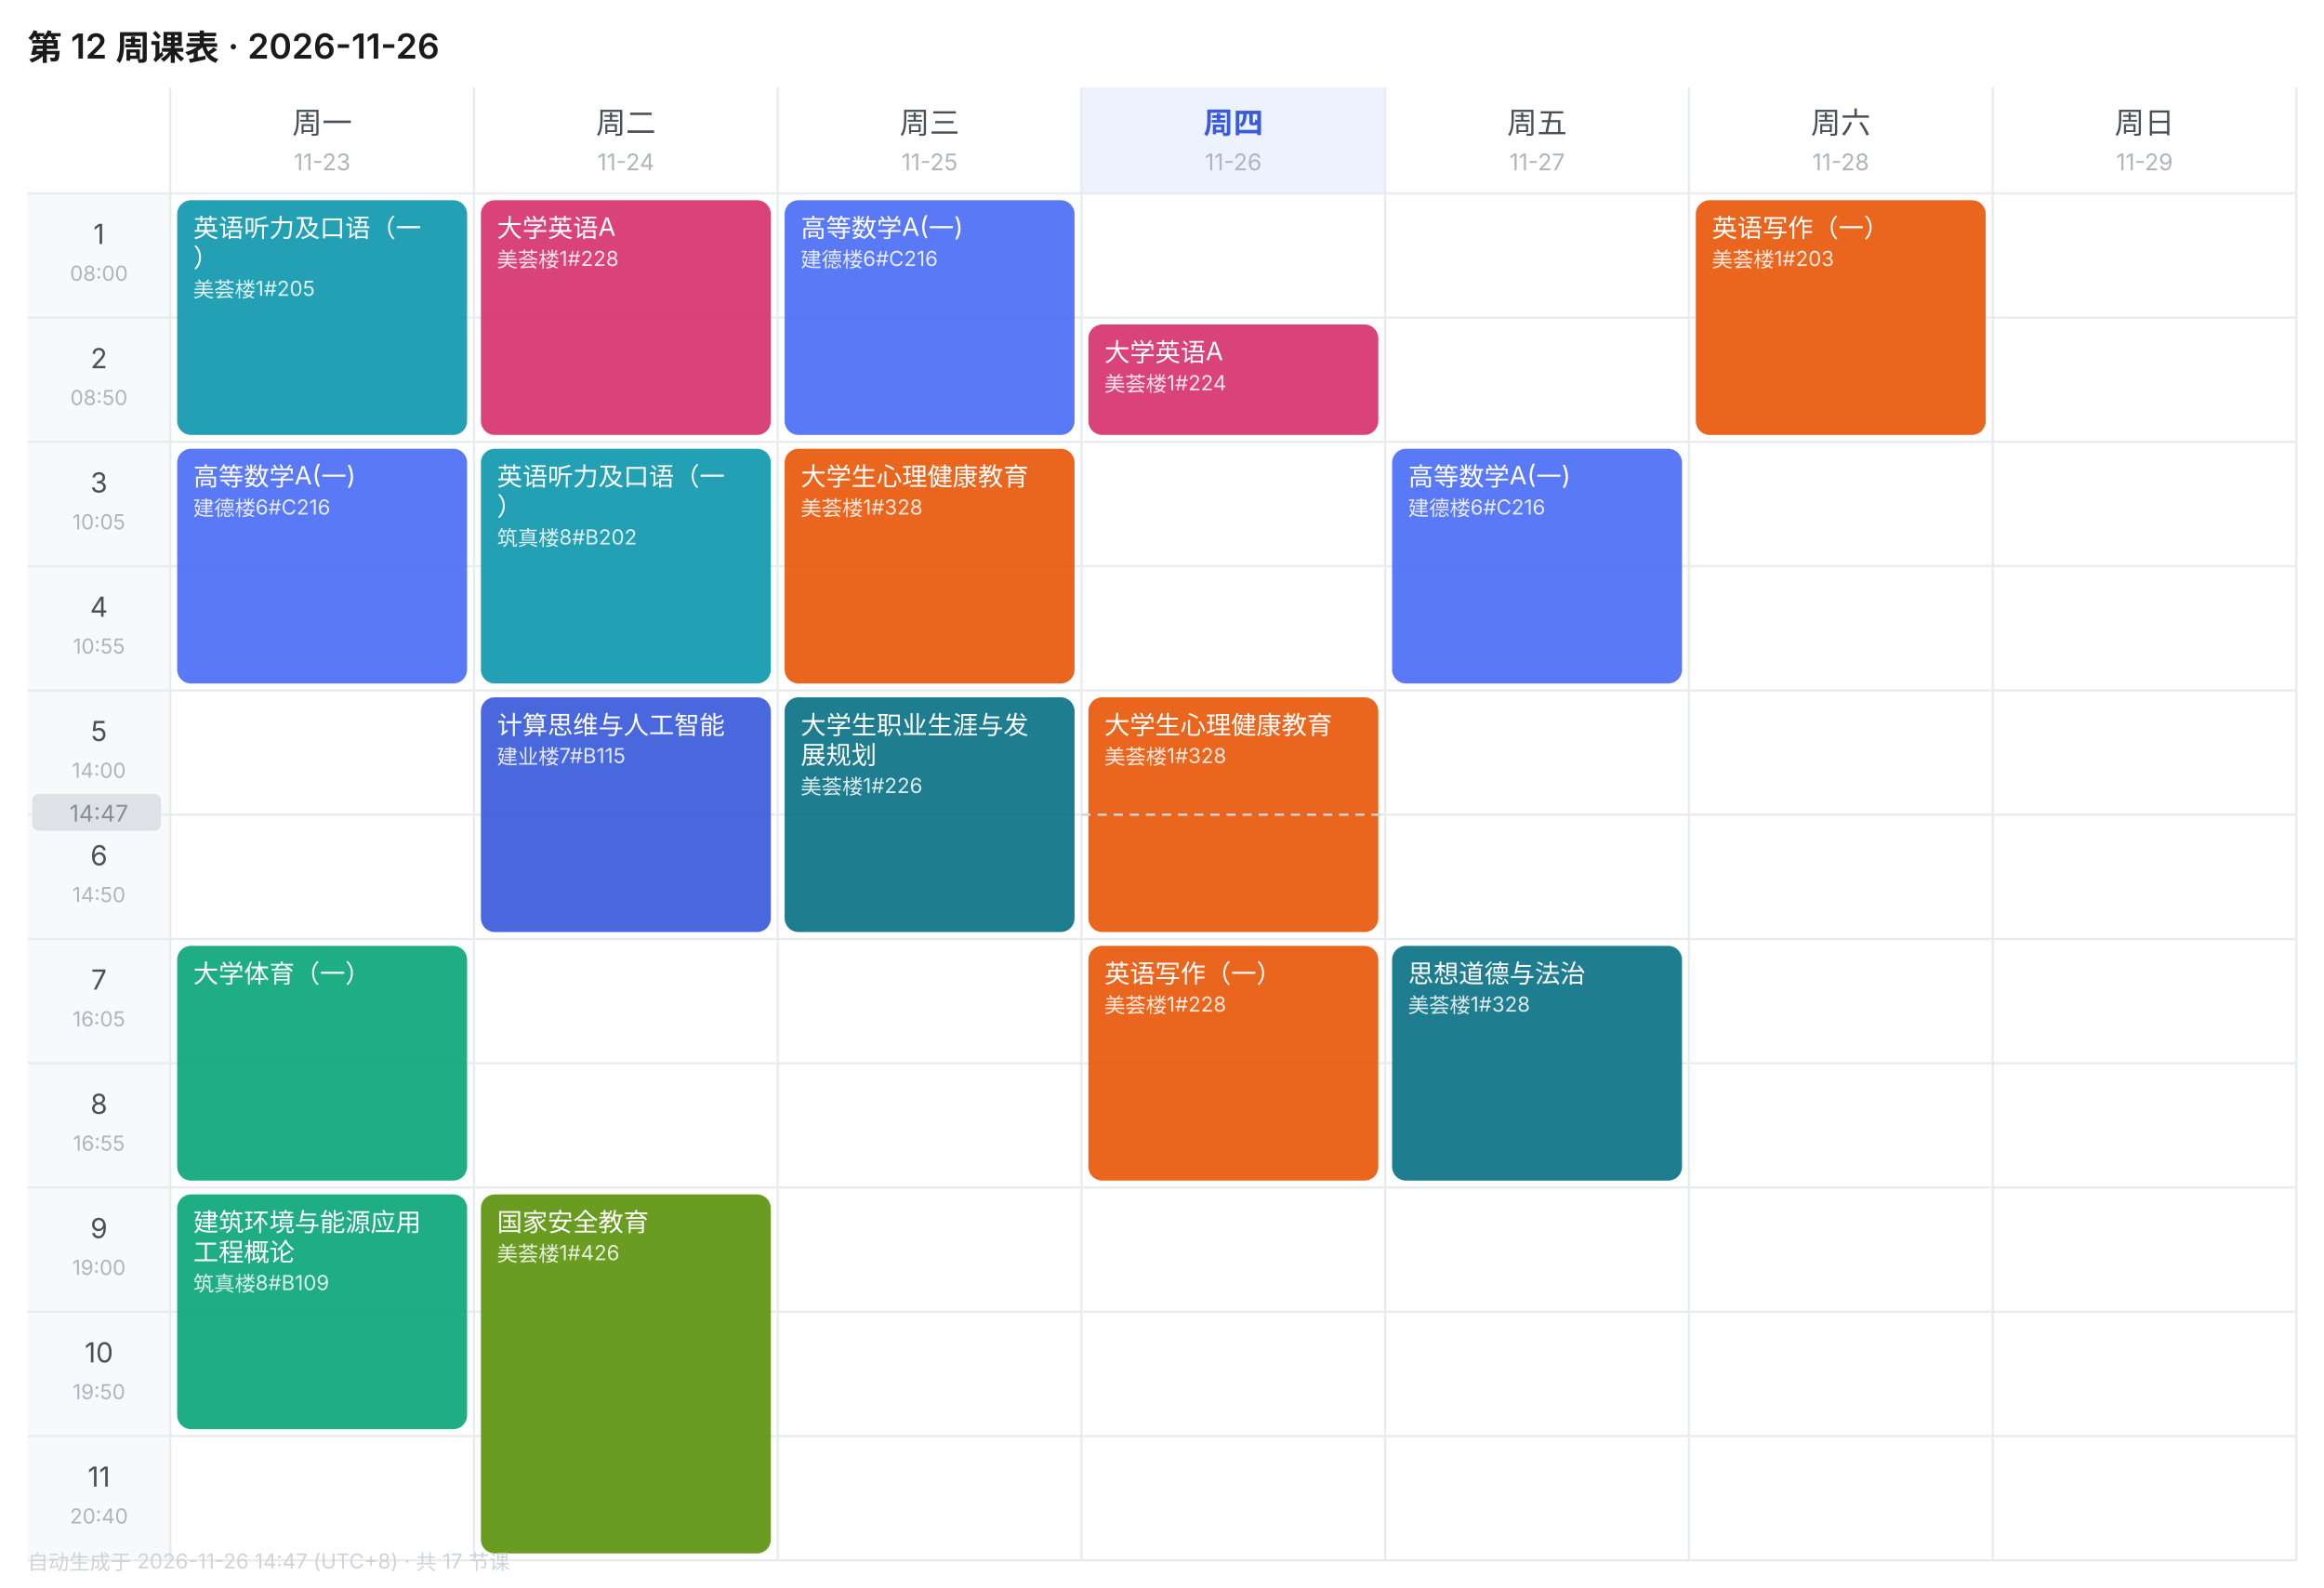
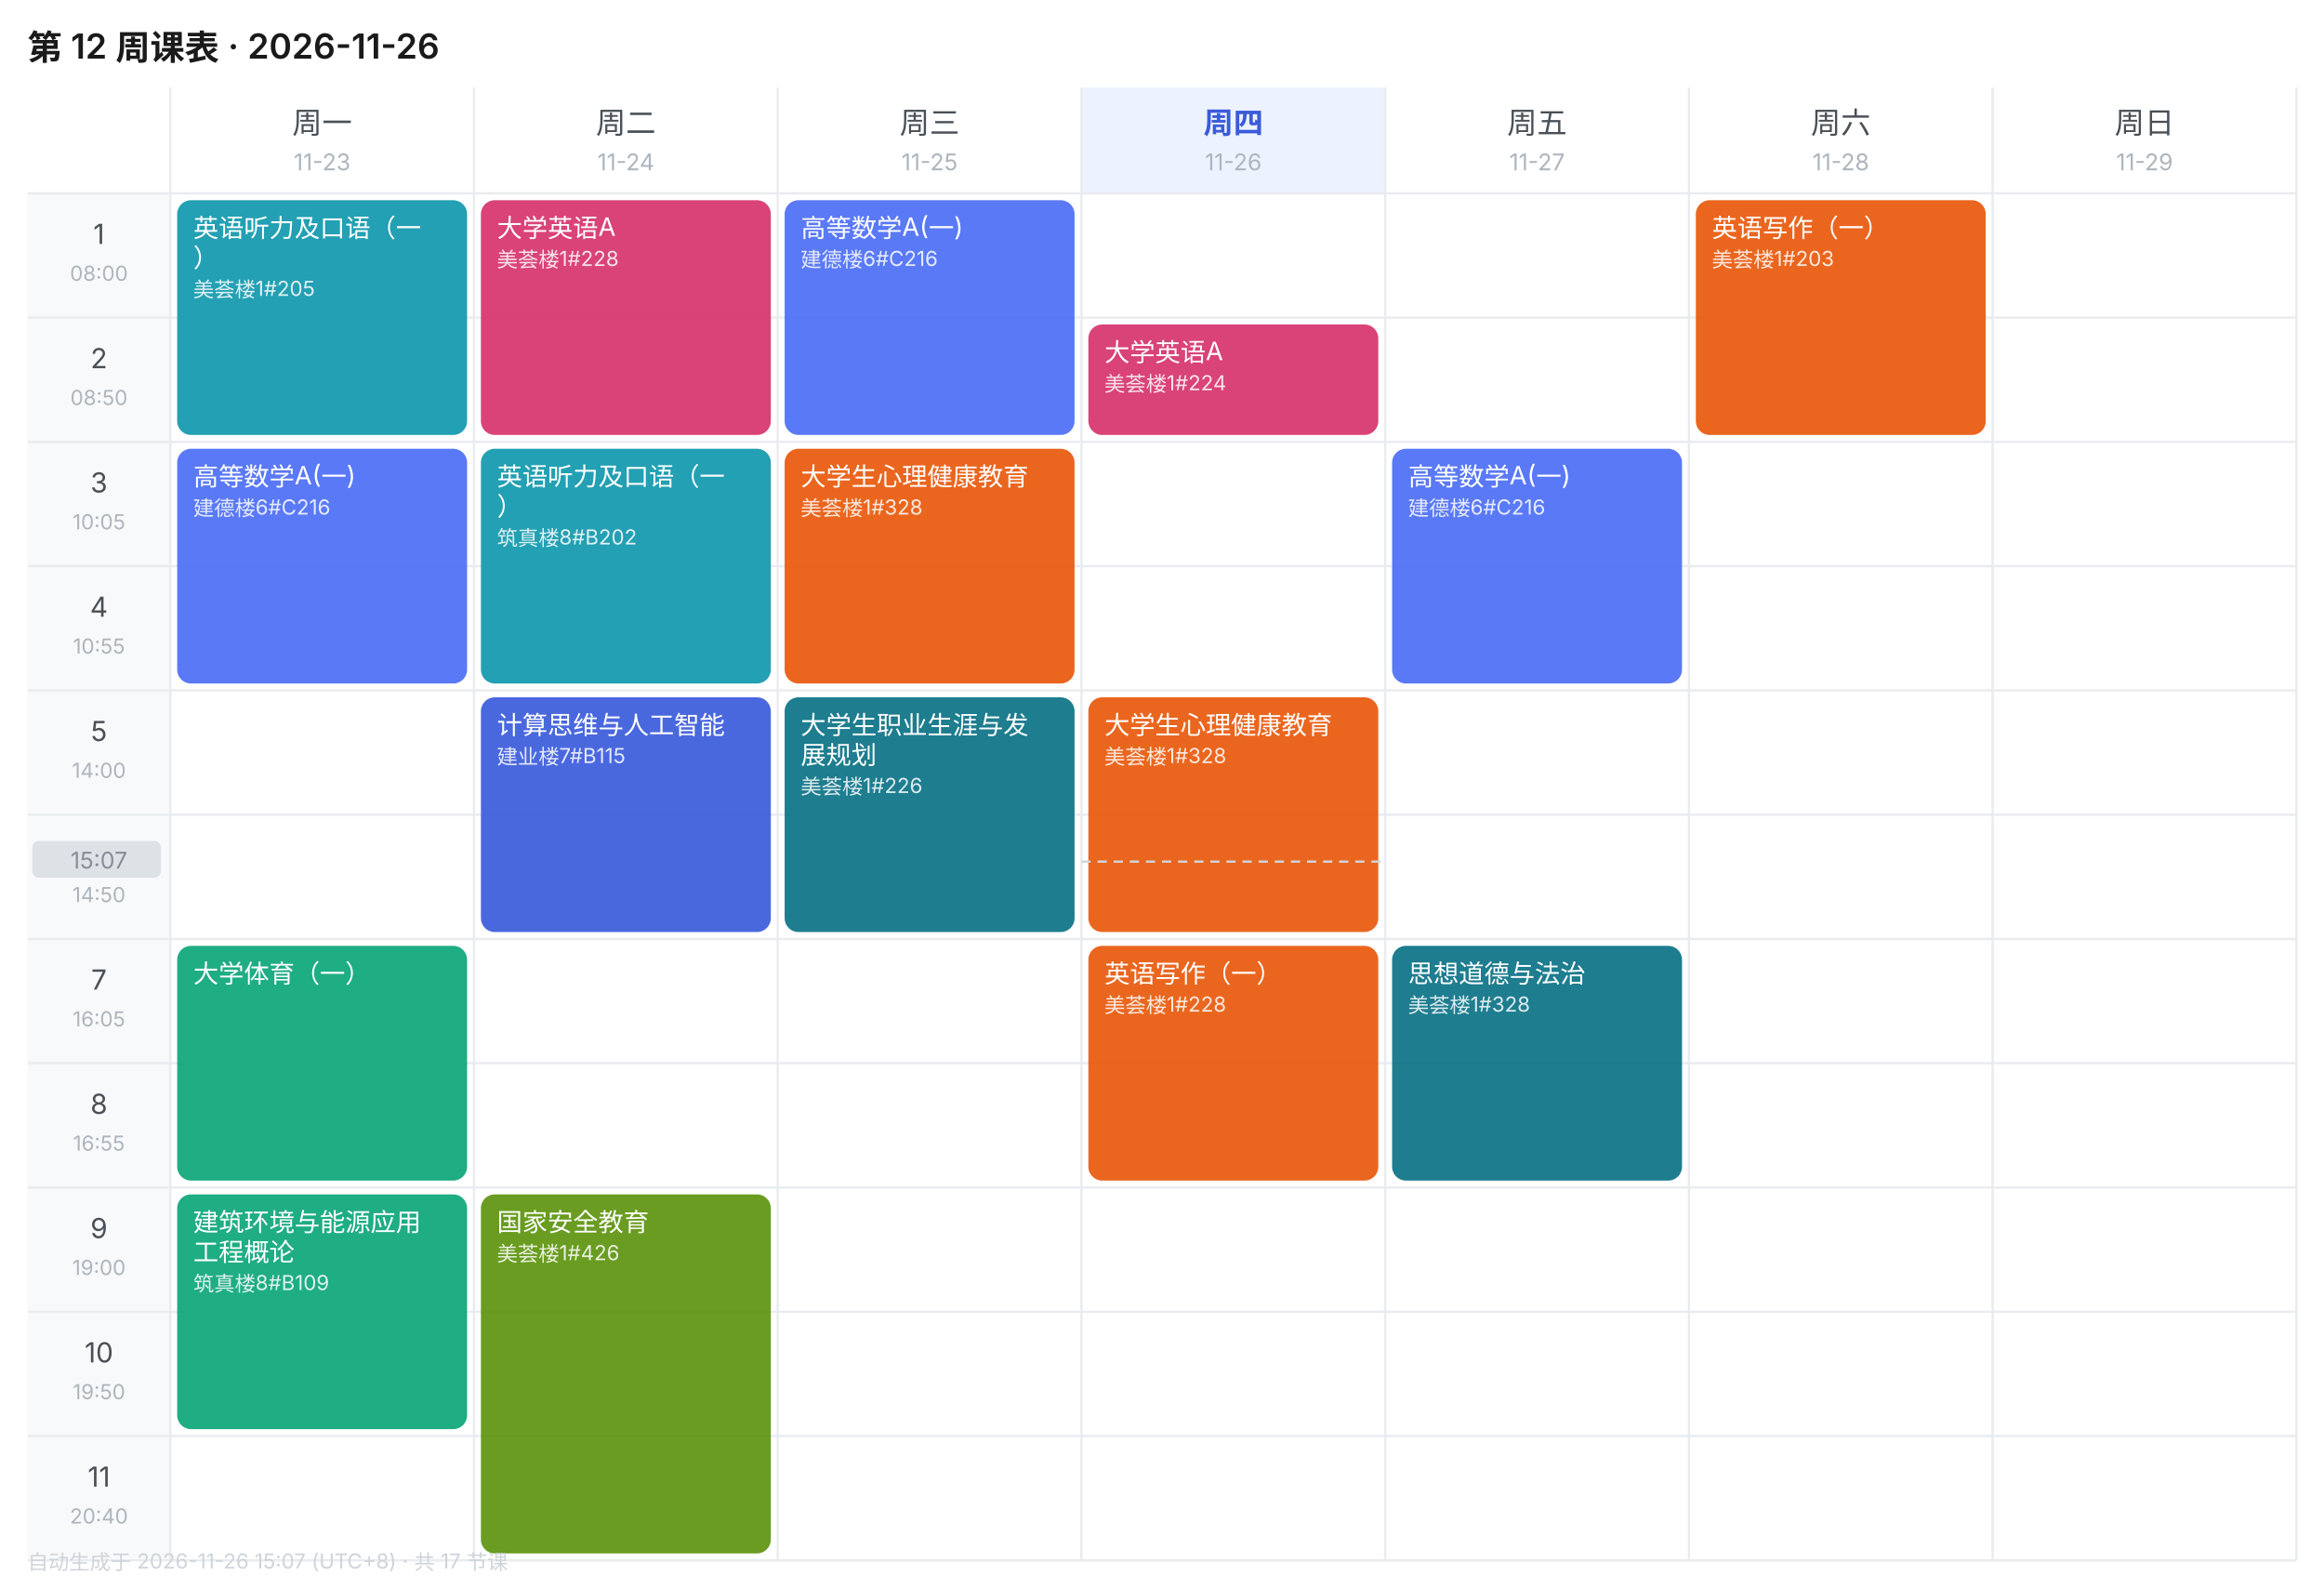
<svg xmlns="http://www.w3.org/2000/svg" width="1010" height="690" viewBox="0 0 1010 690" font-family="-apple-system,BlinkMacSystemFont,'Segoe UI','PingFang SC','Microsoft YaHei',sans-serif">
  <rect width="1010" height="690" fill="#FFFFFF" />
  <text x="12" y="26" font-size="15" font-weight="600" fill="#1A1A1A">第 12 周课表 · 2026-11-26</text>
  <text x="140.0" y="58" font-size="13" font-weight="400" text-anchor="middle" fill="#495057">周一</text>
  <text x="140.0" y="74" font-size="10" text-anchor="middle" fill="#ADB5BD">11-23</text>
  <text x="272.0" y="58" font-size="13" font-weight="400" text-anchor="middle" fill="#495057">周二</text>
  <text x="272.0" y="74" font-size="10" text-anchor="middle" fill="#ADB5BD">11-24</text>
  <text x="404.0" y="58" font-size="13" font-weight="400" text-anchor="middle" fill="#495057">周三</text>
  <text x="404.0" y="74" font-size="10" text-anchor="middle" fill="#ADB5BD">11-25</text>
  <rect x="470" y="38" width="132" height="46" fill="#EDF2FF" />
  <text x="536.0" y="58" font-size="13" font-weight="600" text-anchor="middle" fill="#3B5BDB">周四</text>
  <text x="536.0" y="74" font-size="10" text-anchor="middle" fill="#ADB5BD">11-26</text>
  <text x="668.0" y="58" font-size="13" font-weight="400" text-anchor="middle" fill="#495057">周五</text>
  <text x="668.0" y="74" font-size="10" text-anchor="middle" fill="#ADB5BD">11-27</text>
  <text x="800.0" y="58" font-size="13" font-weight="400" text-anchor="middle" fill="#495057">周六</text>
  <text x="800.0" y="74" font-size="10" text-anchor="middle" fill="#ADB5BD">11-28</text>
  <text x="932.0" y="58" font-size="13" font-weight="400" text-anchor="middle" fill="#495057">周日</text>
  <text x="932.0" y="74" font-size="10" text-anchor="middle" fill="#ADB5BD">11-29</text>
  <rect x="12" y="84" width="62" height="54" fill="#F8F9FA" />
  <text x="43.0" y="106" font-size="12" text-anchor="middle" fill="#495057">1</text>
  <text x="43.0" y="122" font-size="9" text-anchor="middle" fill="#ADB5BD">08:00</text>
  <line x1="12" y1="84" x2="998" y2="84" stroke="#E9ECEF" stroke-width="1" />
  <rect x="12" y="138" width="62" height="54" fill="#F8F9FA" />
  <text x="43.0" y="160" font-size="12" text-anchor="middle" fill="#495057">2</text>
  <text x="43.0" y="176" font-size="9" text-anchor="middle" fill="#ADB5BD">08:50</text>
  <line x1="12" y1="138" x2="998" y2="138" stroke="#E9ECEF" stroke-width="1" />
  <rect x="12" y="192" width="62" height="54" fill="#F8F9FA" />
  <text x="43.0" y="214" font-size="12" text-anchor="middle" fill="#495057">3</text>
  <text x="43.0" y="230" font-size="9" text-anchor="middle" fill="#ADB5BD">10:05</text>
  <line x1="12" y1="192" x2="998" y2="192" stroke="#E9ECEF" stroke-width="1" />
  <rect x="12" y="246" width="62" height="54" fill="#F8F9FA" />
  <text x="43.0" y="268" font-size="12" text-anchor="middle" fill="#495057">4</text>
  <text x="43.0" y="284" font-size="9" text-anchor="middle" fill="#ADB5BD">10:55</text>
  <line x1="12" y1="246" x2="998" y2="246" stroke="#E9ECEF" stroke-width="1" />
  <rect x="12" y="300" width="62" height="54" fill="#F8F9FA" />
  <text x="43.0" y="322" font-size="12" text-anchor="middle" fill="#495057">5</text>
  <text x="43.0" y="338" font-size="9" text-anchor="middle" fill="#ADB5BD">14:00</text>
  <line x1="12" y1="300" x2="998" y2="300" stroke="#E9ECEF" stroke-width="1" />
  <rect x="12" y="354" width="62" height="54" fill="#F8F9FA" />
  <text x="43.0" y="376" font-size="12" text-anchor="middle" fill="#495057">6</text>
  <text x="43.0" y="392" font-size="9" text-anchor="middle" fill="#ADB5BD">14:50</text>
  <line x1="12" y1="354" x2="998" y2="354" stroke="#E9ECEF" stroke-width="1" />
  <rect x="12" y="408" width="62" height="54" fill="#F8F9FA" />
  <text x="43.0" y="430" font-size="12" text-anchor="middle" fill="#495057">7</text>
  <text x="43.0" y="446" font-size="9" text-anchor="middle" fill="#ADB5BD">16:05</text>
  <line x1="12" y1="408" x2="998" y2="408" stroke="#E9ECEF" stroke-width="1" />
  <rect x="12" y="462" width="62" height="54" fill="#F8F9FA" />
  <text x="43.0" y="484" font-size="12" text-anchor="middle" fill="#495057">8</text>
  <text x="43.0" y="500" font-size="9" text-anchor="middle" fill="#ADB5BD">16:55</text>
  <line x1="12" y1="462" x2="998" y2="462" stroke="#E9ECEF" stroke-width="1" />
  <rect x="12" y="516" width="62" height="54" fill="#F8F9FA" />
  <text x="43.0" y="538" font-size="12" text-anchor="middle" fill="#495057">9</text>
  <text x="43.0" y="554" font-size="9" text-anchor="middle" fill="#ADB5BD">19:00</text>
  <line x1="12" y1="516" x2="998" y2="516" stroke="#E9ECEF" stroke-width="1" />
  <rect x="12" y="570" width="62" height="54" fill="#F8F9FA" />
  <text x="43.0" y="592" font-size="12" text-anchor="middle" fill="#495057">10</text>
  <text x="43.0" y="608" font-size="9" text-anchor="middle" fill="#ADB5BD">19:50</text>
  <line x1="12" y1="570" x2="998" y2="570" stroke="#E9ECEF" stroke-width="1" />
  <rect x="12" y="624" width="62" height="54" fill="#F8F9FA" />
  <text x="43.0" y="646" font-size="12" text-anchor="middle" fill="#495057">11</text>
  <text x="43.0" y="662" font-size="9" text-anchor="middle" fill="#ADB5BD">20:40</text>
  <line x1="12" y1="624" x2="998" y2="624" stroke="#E9ECEF" stroke-width="1" />
  <line x1="74" y1="38" x2="74" y2="678" stroke="#E9ECEF" stroke-width="1" />
  <line x1="206" y1="38" x2="206" y2="678" stroke="#E9ECEF" stroke-width="1" />
  <line x1="338" y1="38" x2="338" y2="678" stroke="#E9ECEF" stroke-width="1" />
  <line x1="470" y1="38" x2="470" y2="678" stroke="#E9ECEF" stroke-width="1" />
  <line x1="602" y1="38" x2="602" y2="678" stroke="#E9ECEF" stroke-width="1" />
  <line x1="734" y1="38" x2="734" y2="678" stroke="#E9ECEF" stroke-width="1" />
  <line x1="866" y1="38" x2="866" y2="678" stroke="#E9ECEF" stroke-width="1" />
  <line x1="998" y1="38" x2="998" y2="678" stroke="#E9ECEF" stroke-width="1" />
  <line x1="12" y1="678" x2="998" y2="678" stroke="#E9ECEF" stroke-width="1" />
  <rect x="77" y="87" width="126" height="102" rx="6" fill="#1098AD" opacity="0.92" />
  <text x="84" y="103" font-size="11" fill="#FFFFFF">英语听力及口语（一</text>
  <text x="84" y="116" font-size="11" fill="#FFFFFF">）</text>
  <text x="84" y="129" font-size="9" fill="#FFFFFF" opacity="0.85">美荟楼1#205</text>
  <rect x="77" y="195" width="126" height="102" rx="6" fill="#4C6EF5" opacity="0.92" />
  <text x="84" y="211" font-size="11" fill="#FFFFFF">高等数学A(一)</text>
  <text x="84" y="224" font-size="9" fill="#FFFFFF" opacity="0.85">建德楼6#C216</text>
  <rect x="77" y="411" width="126" height="102" rx="6" fill="#0CA678" opacity="0.92" />
  <text x="84" y="427" font-size="11" fill="#FFFFFF">大学体育（一）</text>
  <rect x="77" y="519" width="126" height="102" rx="6" fill="#0CA678" opacity="0.92" />
  <text x="84" y="535" font-size="11" fill="#FFFFFF">建筑环境与能源应用</text>
  <text x="84" y="548" font-size="11" fill="#FFFFFF">工程概论</text>
  <text x="84" y="561" font-size="9" fill="#FFFFFF" opacity="0.85">筑真楼8#B109</text>
  <rect x="209" y="87" width="126" height="102" rx="6" fill="#D6336C" opacity="0.92" />
  <text x="216" y="103" font-size="11" fill="#FFFFFF">大学英语A</text>
  <text x="216" y="116" font-size="9" fill="#FFFFFF" opacity="0.85">美荟楼1#228</text>
  <rect x="209" y="195" width="126" height="102" rx="6" fill="#1098AD" opacity="0.92" />
  <text x="216" y="211" font-size="11" fill="#FFFFFF">英语听力及口语（一</text>
  <text x="216" y="224" font-size="11" fill="#FFFFFF">）</text>
  <text x="216" y="237" font-size="9" fill="#FFFFFF" opacity="0.85">筑真楼8#B202</text>
  <rect x="209" y="303" width="126" height="102" rx="6" fill="#3B5BDB" opacity="0.92" />
  <text x="216" y="319" font-size="11" fill="#FFFFFF">计算思维与人工智能</text>
  <text x="216" y="332" font-size="9" fill="#FFFFFF" opacity="0.85">建业楼7#B115</text>
  <rect x="209" y="519" width="126" height="156" rx="6" fill="#5C940D" opacity="0.92" />
  <text x="216" y="535" font-size="11" fill="#FFFFFF">国家安全教育</text>
  <text x="216" y="548" font-size="9" fill="#FFFFFF" opacity="0.85">美荟楼1#426</text>
  <rect x="341" y="87" width="126" height="102" rx="6" fill="#4C6EF5" opacity="0.92" />
  <text x="348" y="103" font-size="11" fill="#FFFFFF">高等数学A(一)</text>
  <text x="348" y="116" font-size="9" fill="#FFFFFF" opacity="0.85">建德楼6#C216</text>
  <rect x="341" y="195" width="126" height="102" rx="6" fill="#E8590C" opacity="0.92" />
  <text x="348" y="211" font-size="11" fill="#FFFFFF">大学生心理健康教育</text>
  <text x="348" y="224" font-size="9" fill="#FFFFFF" opacity="0.85">美荟楼1#328</text>
  <rect x="341" y="303" width="126" height="102" rx="6" fill="#0B7285" opacity="0.92" />
  <text x="348" y="319" font-size="11" fill="#FFFFFF">大学生职业生涯与发</text>
  <text x="348" y="332" font-size="11" fill="#FFFFFF">展规划</text>
  <text x="348" y="345" font-size="9" fill="#FFFFFF" opacity="0.85">美荟楼1#226</text>
  <rect x="473" y="141" width="126" height="48" rx="6" fill="#D6336C" opacity="0.92" />
  <text x="480" y="157" font-size="11" fill="#FFFFFF">大学英语A</text>
  <text x="480" y="170" font-size="9" fill="#FFFFFF" opacity="0.85">美荟楼1#224</text>
  <rect x="473" y="303" width="126" height="102" rx="6" fill="#E8590C" opacity="0.92" />
  <text x="480" y="319" font-size="11" fill="#FFFFFF">大学生心理健康教育</text>
  <text x="480" y="332" font-size="9" fill="#FFFFFF" opacity="0.85">美荟楼1#328</text>
  <rect x="473" y="411" width="126" height="102" rx="6" fill="#E8590C" opacity="0.92" />
  <text x="480" y="427" font-size="11" fill="#FFFFFF">英语写作（一）</text>
  <text x="480" y="440" font-size="9" fill="#FFFFFF" opacity="0.85">美荟楼1#228</text>
  <rect x="605" y="195" width="126" height="102" rx="6" fill="#4C6EF5" opacity="0.92" />
  <text x="612" y="211" font-size="11" fill="#FFFFFF">高等数学A(一)</text>
  <text x="612" y="224" font-size="9" fill="#FFFFFF" opacity="0.85">建德楼6#C216</text>
  <rect x="605" y="411" width="126" height="102" rx="6" fill="#0B7285" opacity="0.92" />
  <text x="612" y="427" font-size="11" fill="#FFFFFF">思想道德与法治</text>
  <text x="612" y="440" font-size="9" fill="#FFFFFF" opacity="0.85">美荟楼1#328</text>
  <rect x="737" y="87" width="126" height="102" rx="6" fill="#E8590C" opacity="0.92" />
  <text x="744" y="103" font-size="11" fill="#FFFFFF">英语写作（一）</text>
  <text x="744" y="116" font-size="9" fill="#FFFFFF" opacity="0.85">美荟楼1#203</text>
-   <line x1="470" y1="354.0" x2="602" y2="354.0" stroke="#CED4DA" stroke-width="1" stroke-dasharray="4 3" />
-   <rect x="14" y="345.0" width="56" height="16" rx="3" fill="#DEE2E6" />
-   <text x="43.0" y="357.0" font-size="10" text-anchor="middle" fill="#868E96">14:47</text>
-   <text x="12" y="682" font-size="9" fill="#CED4DA">自动生成于 2026-11-26 14:47 (UTC+8) · 共 17 节课</text>
+   <line x1="470" y1="374.4" x2="602" y2="374.4" stroke="#CED4DA" stroke-width="1" stroke-dasharray="4 3" />
+   <rect x="14" y="365.4" width="56" height="16" rx="3" fill="#DEE2E6" />
+   <text x="43.0" y="377.4" font-size="10" text-anchor="middle" fill="#868E96">15:07</text>
+   <text x="12" y="682" font-size="9" fill="#CED4DA">自动生成于 2026-11-26 15:07 (UTC+8) · 共 17 节课</text>
</svg>
